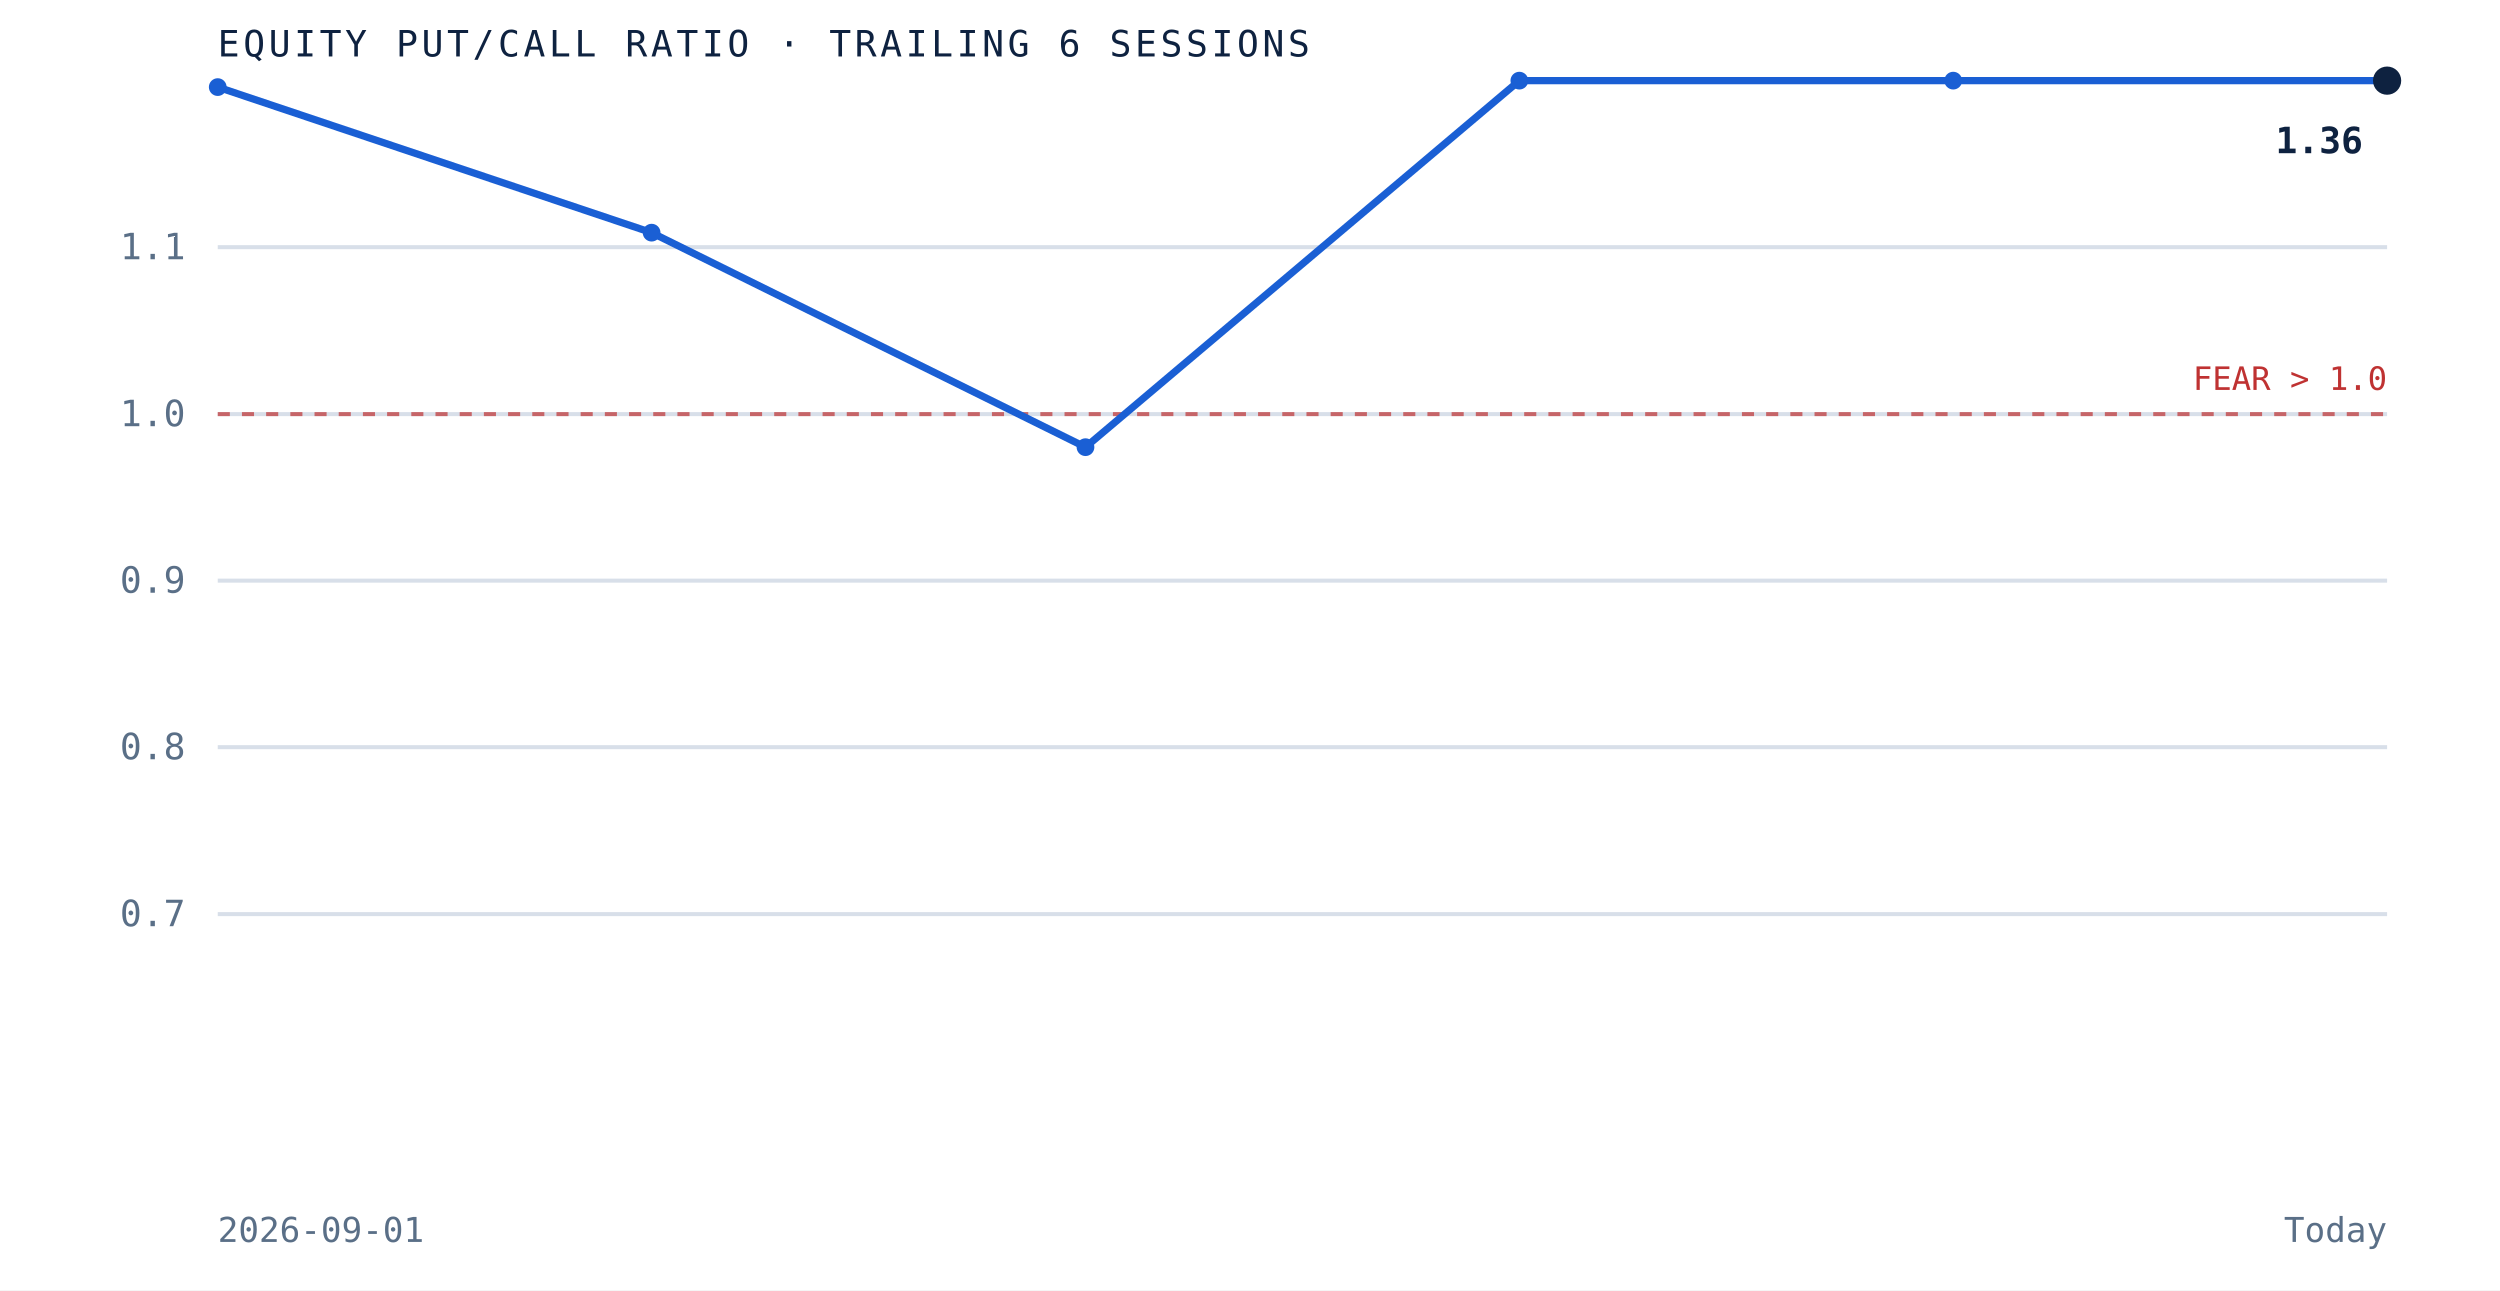
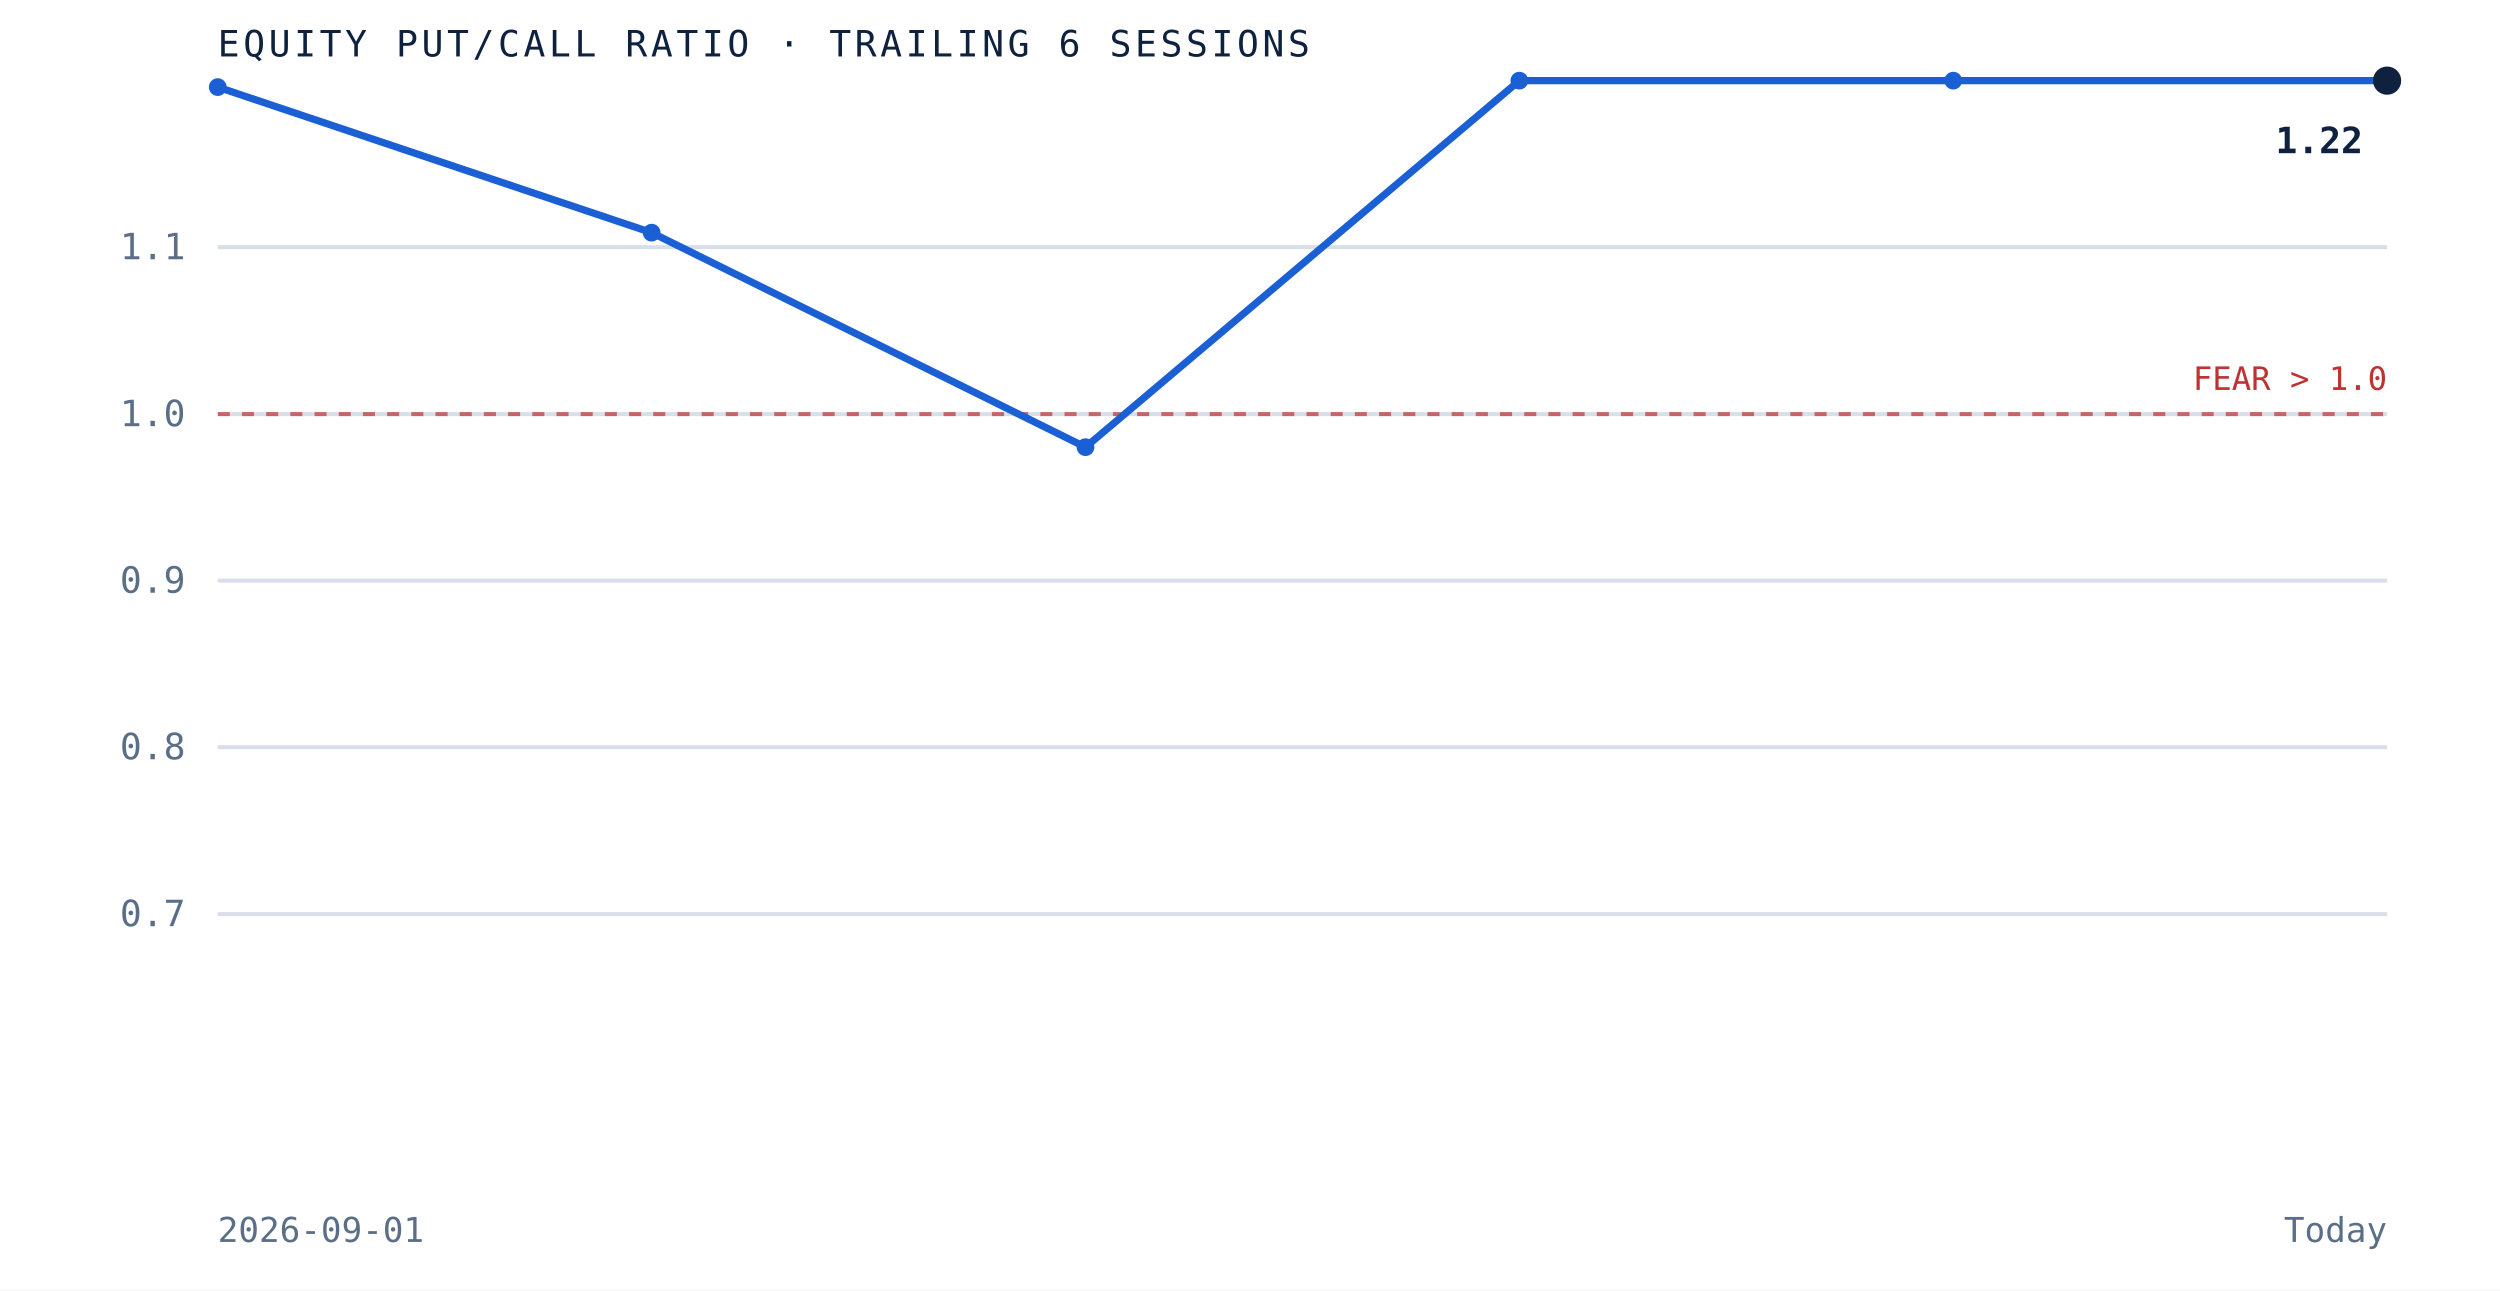
<svg xmlns="http://www.w3.org/2000/svg" viewBox="0 0 620 320" role="img" aria-label="Equity put to call ratio over the trailing 6 sessions" preserveAspectRatio="xMidYMid meet" style="width:100%;height:auto;display:block">
  <rect x="0" y="0" width="620" height="320" fill="white" />
  <line x1="54" y1="226.7" x2="592" y2="226.7" stroke="#d8dfe9" stroke-width="1" />
  <text x="46" y="229.7" text-anchor="end" font-family="'JetBrains Mono', monospace" font-size="9" fill="#5a6f87">0.7</text>
  <line x1="54" y1="185.3" x2="592" y2="185.3" stroke="#d8dfe9" stroke-width="1" />
  <text x="46" y="188.3" text-anchor="end" font-family="'JetBrains Mono', monospace" font-size="9" fill="#5a6f87">0.8</text>
  <line x1="54" y1="144.0" x2="592" y2="144.0" stroke="#d8dfe9" stroke-width="1" />
  <text x="46" y="147.0" text-anchor="end" font-family="'JetBrains Mono', monospace" font-size="9" fill="#5a6f87">0.9</text>
  <line x1="54" y1="102.7" x2="592" y2="102.7" stroke="#d8dfe9" stroke-width="1" />
  <text x="46" y="105.7" text-anchor="end" font-family="'JetBrains Mono', monospace" font-size="9" fill="#5a6f87">1.0</text>
  <line x1="54" y1="61.3" x2="592" y2="61.3" stroke="#d8dfe9" stroke-width="1" />
  <text x="46" y="64.3" text-anchor="end" font-family="'JetBrains Mono', monospace" font-size="9" fill="#5a6f87">1.1</text>
  <line x1="54" y1="102.7" x2="592" y2="102.7" stroke="#bf3232" stroke-width="1" stroke-dasharray="3 3" opacity="0.7" />
  <text x="592" y="96.7" text-anchor="end" font-family="'JetBrains Mono', monospace" font-size="8" fill="#bf3232">FEAR &gt; 1.0</text>
  <path d="M 54.0 21.6 L 161.6 57.7 L 269.2 110.9 L 376.8 20.0 L 484.4 20.0 L 592.0 20.0" fill="none" stroke="#1a5fd4" stroke-width="1.8" />
  <circle cx="54.0" cy="21.6" r="2.2" fill="#1a5fd4" />
  <circle cx="161.6" cy="57.7" r="2.2" fill="#1a5fd4" />
  <circle cx="269.2" cy="110.9" r="2.2" fill="#1a5fd4" />
  <circle cx="376.8" cy="20.0" r="2.2" fill="#1a5fd4" />
  <circle cx="484.4" cy="20.0" r="2.2" fill="#1a5fd4" />
  <circle cx="592.0" cy="20.0" r="3.5" fill="#0e2240" />
-   <text x="586.0" y="38.0" text-anchor="end" font-family="'JetBrains Mono', monospace" font-size="9" font-weight="bold" fill="#0e2240">1.36</text>
+   <text x="586.0" y="38.0" text-anchor="end" font-family="'JetBrains Mono', monospace" font-size="9" font-weight="bold" fill="#0e2240">1.22</text>
  <text x="54" y="14" font-family="'JetBrains Mono', monospace" font-size="9" letter-spacing="0.1em" fill="#0e2240">EQUITY PUT/CALL RATIO · TRAILING 6 SESSIONS</text>
  <text x="54" y="308" font-family="'JetBrains Mono', monospace" font-size="8.5" fill="#5a6f87">2026-09-01</text>
  <text x="592" y="308" text-anchor="end" font-family="'JetBrains Mono', monospace" font-size="8.5" fill="#5a6f87">Today</text>
</svg>
